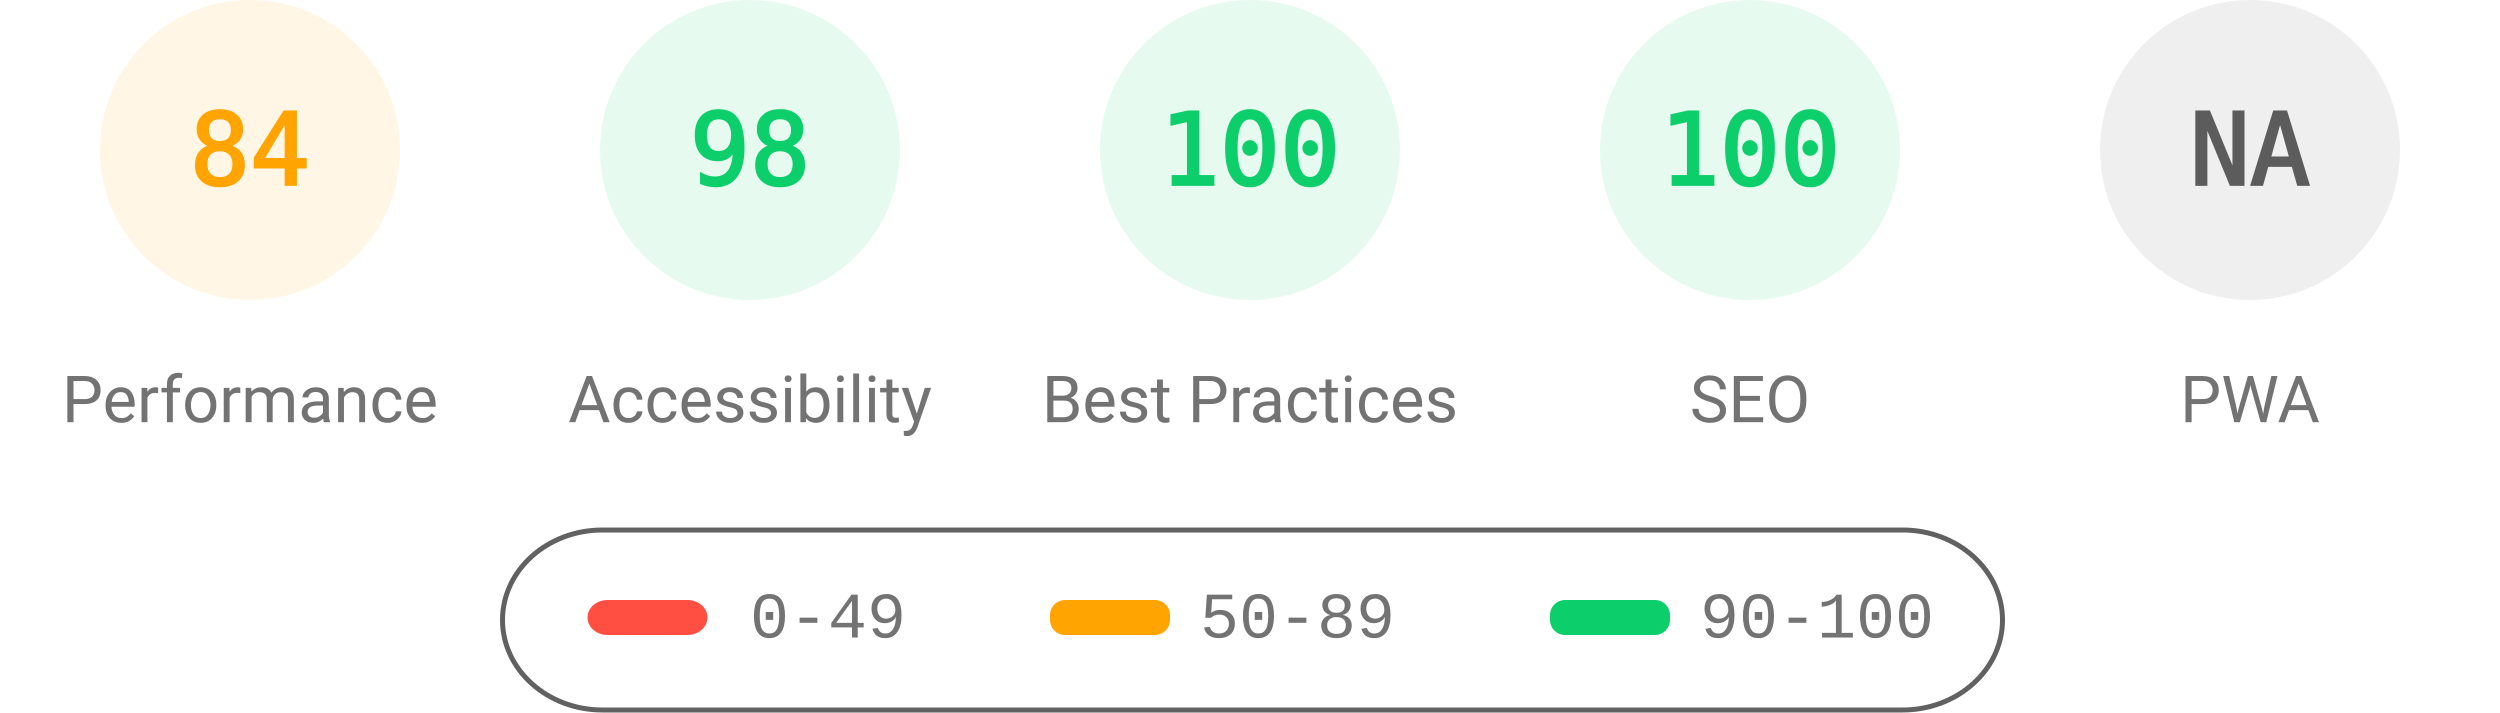
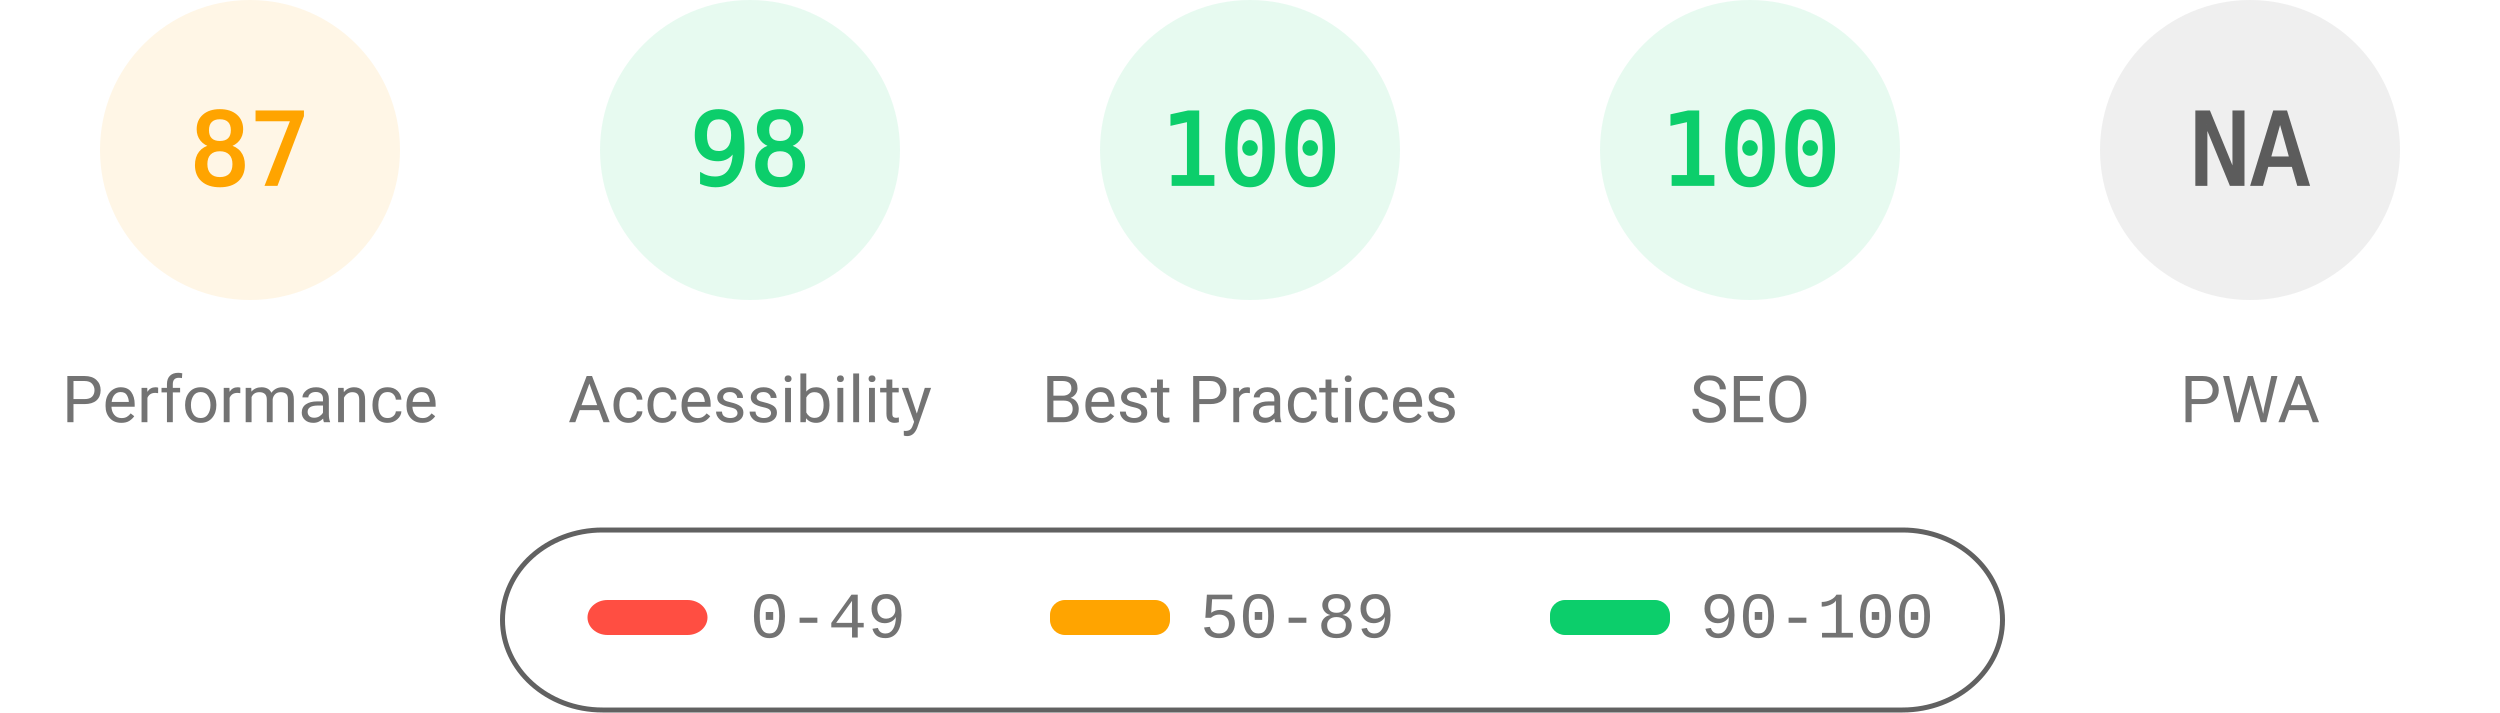
<svg xmlns="http://www.w3.org/2000/svg" fill="none" width="1000" height="285">
  <style>.gauge-base{opacity:.1}.gauge-arc{fill:none;animation-delay:250ms;stroke-linecap:round;transform:rotate(-90deg);transform-origin:100px 60px;animation:load-gauge 1s ease forwards}.guage-text{font-size:40px;font-family:monospace;text-align:center}.guage-red{color:#ff4e42;fill:#ff4e42;stroke:#ff4e42}.guage-orange{color:#ffa400;fill:#ffa400;stroke:#ffa400}.guage-green{color:#0cce6b;fill:#0cce6b;stroke:#0cce6b}.guage-undefined{color:#5c5c5c;fill:#5c5c5c;stroke:#5c5c5c}.guage-title{color:#737373;fill:#737373;stroke:none;font-size:26px;line-height:26px;font-family:Roboto,Halvetica,Arial,sans-serif}@keyframes load-gauge{from{stroke-dasharray:0 352.858}}</style>
  <svg class="guage-div guage-perf guage-orange" viewBox="0 0 200 200" width="200" height="200">
    <circle class="gauge-base" r="56" cx="100" cy="60" stroke-width="8" />
-     <circle class="gauge-arc guage-arc-1" r="56" cx="100" cy="60" stroke-width="8" style="stroke-dasharray:295.561,351.858" />
-     <text class="guage-text" x="100" y="60" alignment-baseline="central" dominant-baseline="central" text-anchor="middle">84</text>
+     <circle class="gauge-arc guage-arc-1" r="56" cx="100" cy="60" stroke-width="8" style="stroke-dasharray:306.116,351.858" />
+     <text class="guage-text" x="100" y="60" alignment-baseline="central" dominant-baseline="central" text-anchor="middle">87</text>
    <text class="guage-title" x="100" y="160" alignment-baseline="central" dominant-baseline="central" text-anchor="middle">Performance</text>
  </svg>
  <svg class="guage-div guage-acc guage-green" viewBox="0 0 200 200" width="200" height="200" x="200">
    <circle class="gauge-base" r="56" cx="100" cy="60" stroke-width="8" />
    <circle class="gauge-arc guage-arc-2" r="56" cx="100" cy="60" stroke-width="8" style="stroke-dasharray:344.821,351.858" />
    <text class="guage-text" x="100" y="60" alignment-baseline="central" dominant-baseline="central" text-anchor="middle">98</text>
    <text class="guage-title" x="100" y="160" alignment-baseline="central" dominant-baseline="central" text-anchor="middle">Accessibility</text>
  </svg>
  <svg class="guage-div guage-best guage-green" viewBox="0 0 200 200" width="200" height="200" x="400">
    <circle class="gauge-base" r="56" cx="100" cy="60" stroke-width="8" />
    <circle class="gauge-arc guage-arc-3" r="56" cx="100" cy="60" stroke-width="8" style="stroke-dasharray:351.858,351.858" />
    <text class="guage-text" x="100" y="60" alignment-baseline="central" dominant-baseline="central" text-anchor="middle">100</text>
    <text class="guage-title" x="100" y="160" alignment-baseline="central" dominant-baseline="central" text-anchor="middle">Best Practices</text>
  </svg>
  <svg class="guage-div guage-seo guage-green" viewBox="0 0 200 200" width="200" height="200" x="600">
    <circle class="gauge-base" r="56" cx="100" cy="60" stroke-width="8" />
    <circle class="gauge-arc guage-arc-4" r="56" cx="100" cy="60" stroke-width="8" style="stroke-dasharray:351.858,351.858" />
    <text class="guage-text" x="100" y="60" alignment-baseline="central" dominant-baseline="central" text-anchor="middle">100</text>
    <text class="guage-title" x="100" y="160" alignment-baseline="central" dominant-baseline="central" text-anchor="middle">SEO</text>
  </svg>
  <svg class="guage-div guage-pwa guage-undefined" viewBox="0 0 200 200" width="200" height="200" x="800">
    <circle class="gauge-base" r="56" cx="100" cy="60" stroke-width="8" />
    <circle class="gauge-arc guage-arc-4" r="56" cx="100" cy="60" stroke-width="8" style="stroke-dasharray:351.858,351.858" />
    <text class="guage-text" x="100" y="60" alignment-baseline="central" dominant-baseline="central" text-anchor="middle">NA</text>
    <text class="guage-title" x="100" y="160" alignment-baseline="central" dominant-baseline="central" text-anchor="middle">PWA</text>
  </svg>
  <svg width="604" height="76" x="200" y="210">
    <path fill="none" id="canvas_background" d="M-1-1h604v80H-1z" />
    <rect fill-opacity="0" stroke="#616161" stroke-width="2" rx="40" id="svg_2" height="72" width="600" y="2" x="1" fill="#000" />
    <rect stroke="#000" rx="8" id="svg_3" height="14" width="48" y="30" x="35" stroke-opacity="null" stroke-width="0" fill="#ff4e42" />
    <rect stroke="#000" rx="6" id="svg_4" height="14" width="48" y="30" x="220" stroke-opacity="null" stroke-width="0" fill="#ffa400" />
    <rect stroke="#000" rx="6" id="svg_5" height="14" width="48" y="30" x="420" stroke-opacity="null" stroke-width="0" fill="#0cce6b" />
    <text xml:space="preserve" text-anchor="start" font-family="'Courier New', Courier, monospace" font-size="26" id="svg_6" y="45" x="100" stroke-opacity="null" stroke-width="0" stroke="#000" fill="#737373">0-49</text>
    <text xml:space="preserve" text-anchor="start" font-family="'Courier New', Courier, monospace" font-size="26" id="svg_7" y="45" x="280" stroke-opacity="null" stroke-width="0" stroke="#000" fill="#737373">50-89</text>
    <text xml:space="preserve" text-anchor="start" font-family="'Courier New', Courier, monospace" font-size="26" id="svg_8" y="45" x="480" stroke-opacity="null" stroke-width="0" stroke="#000" fill="#737373">90-100</text>
  </svg>
</svg>
